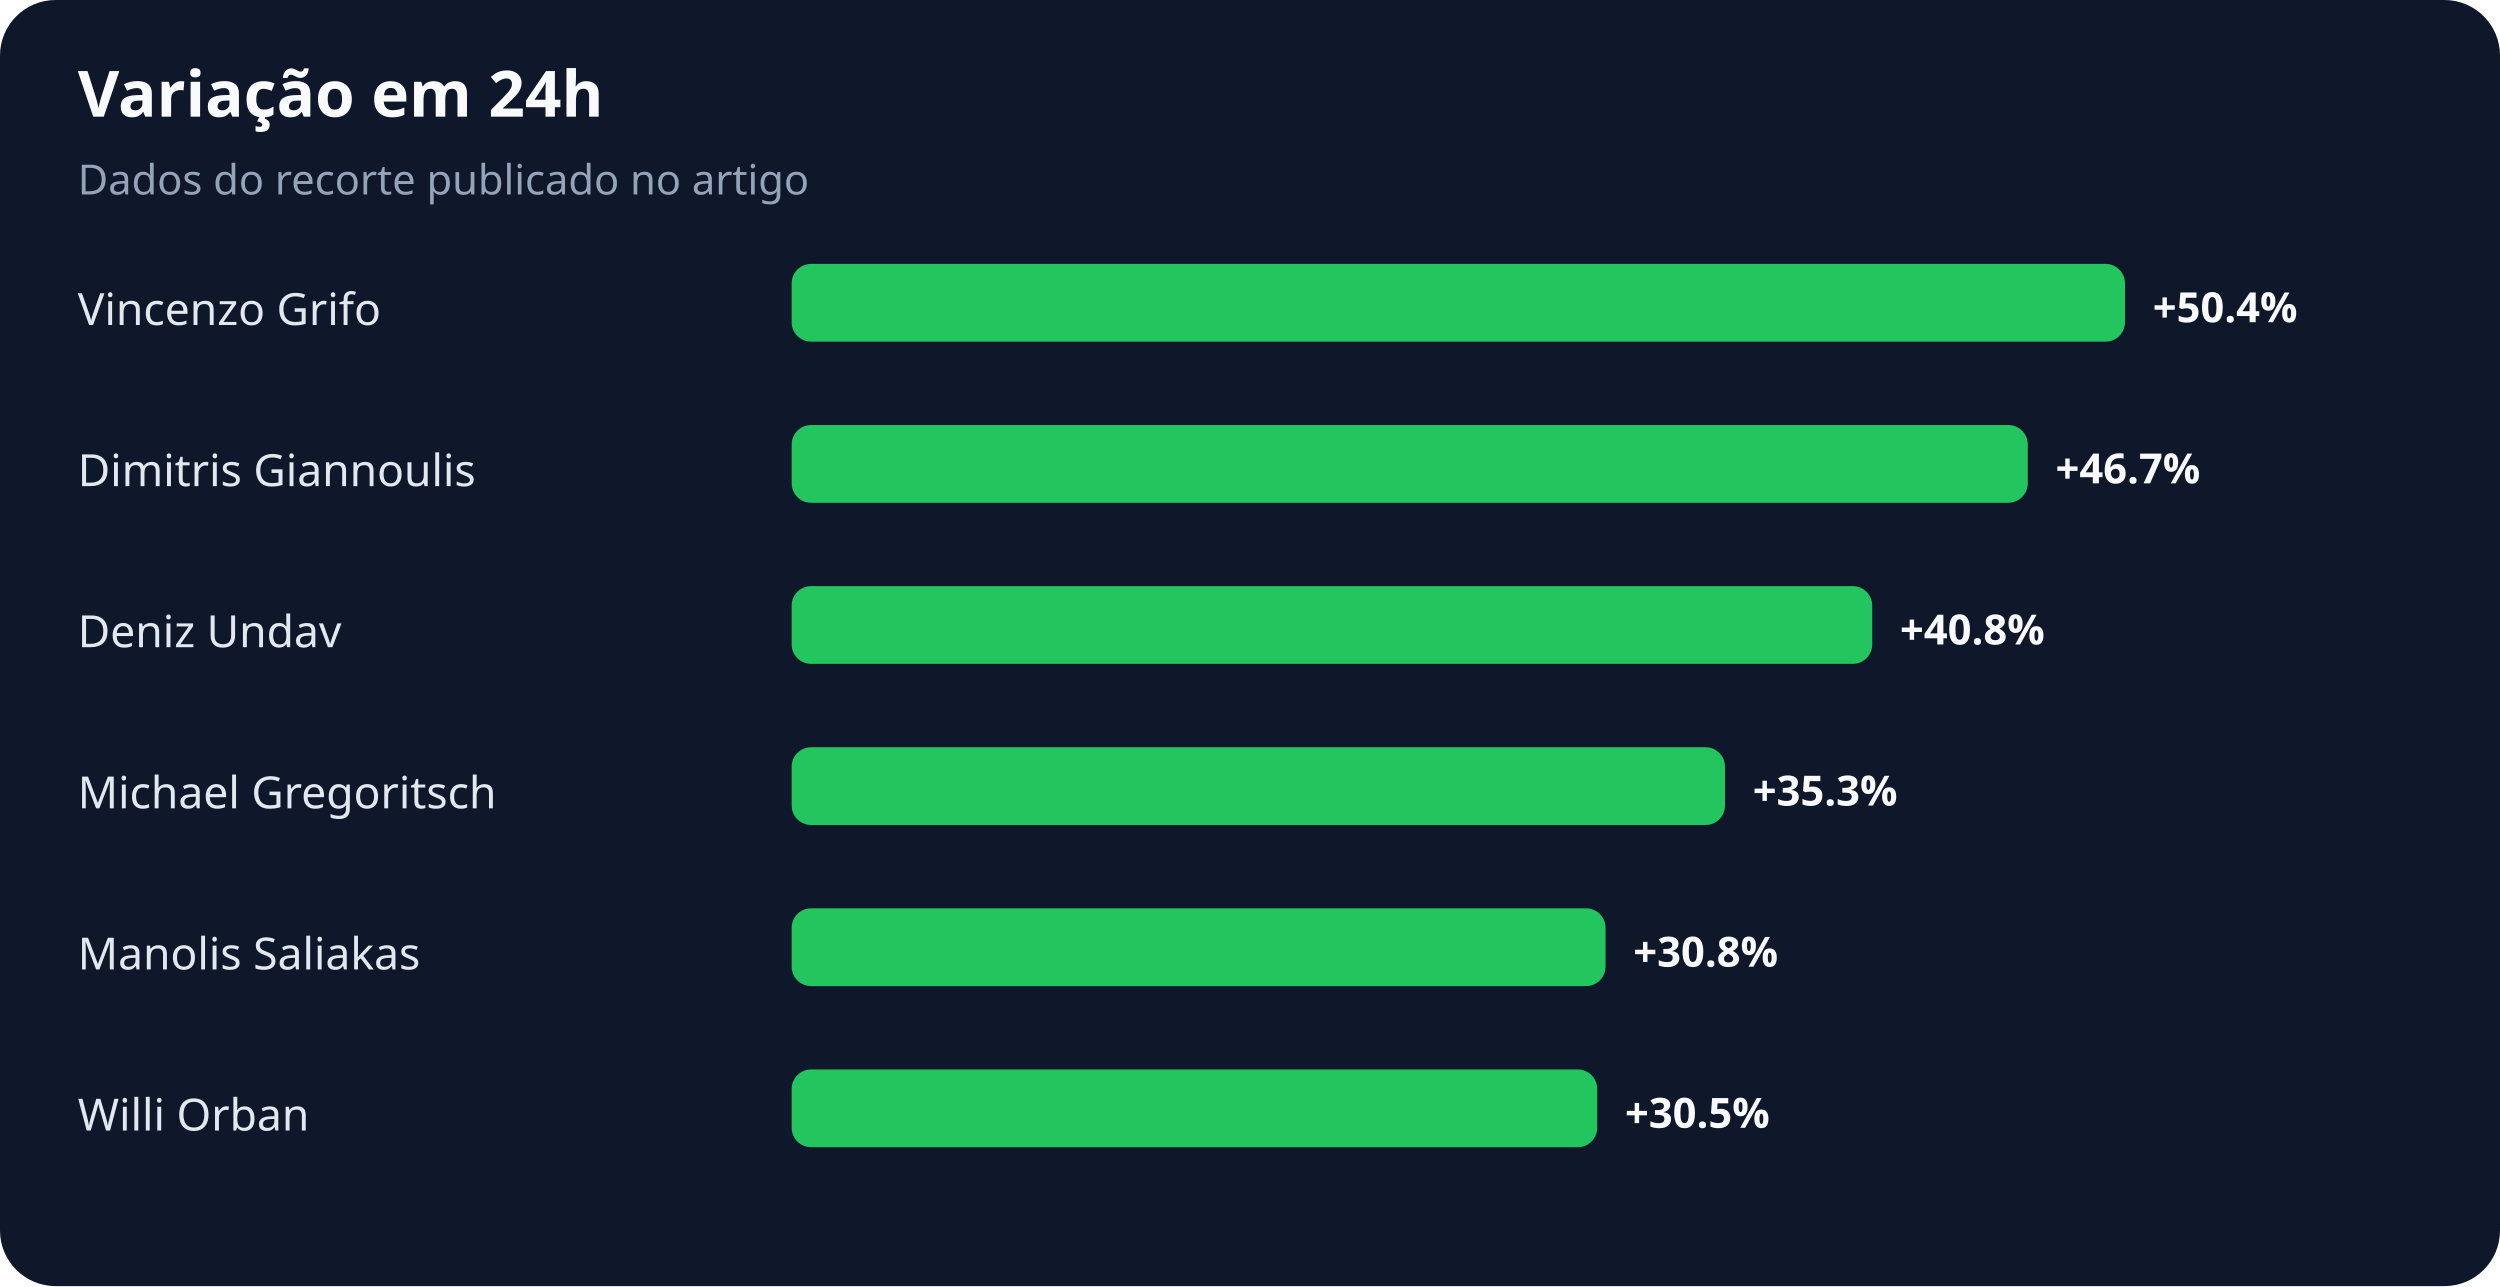
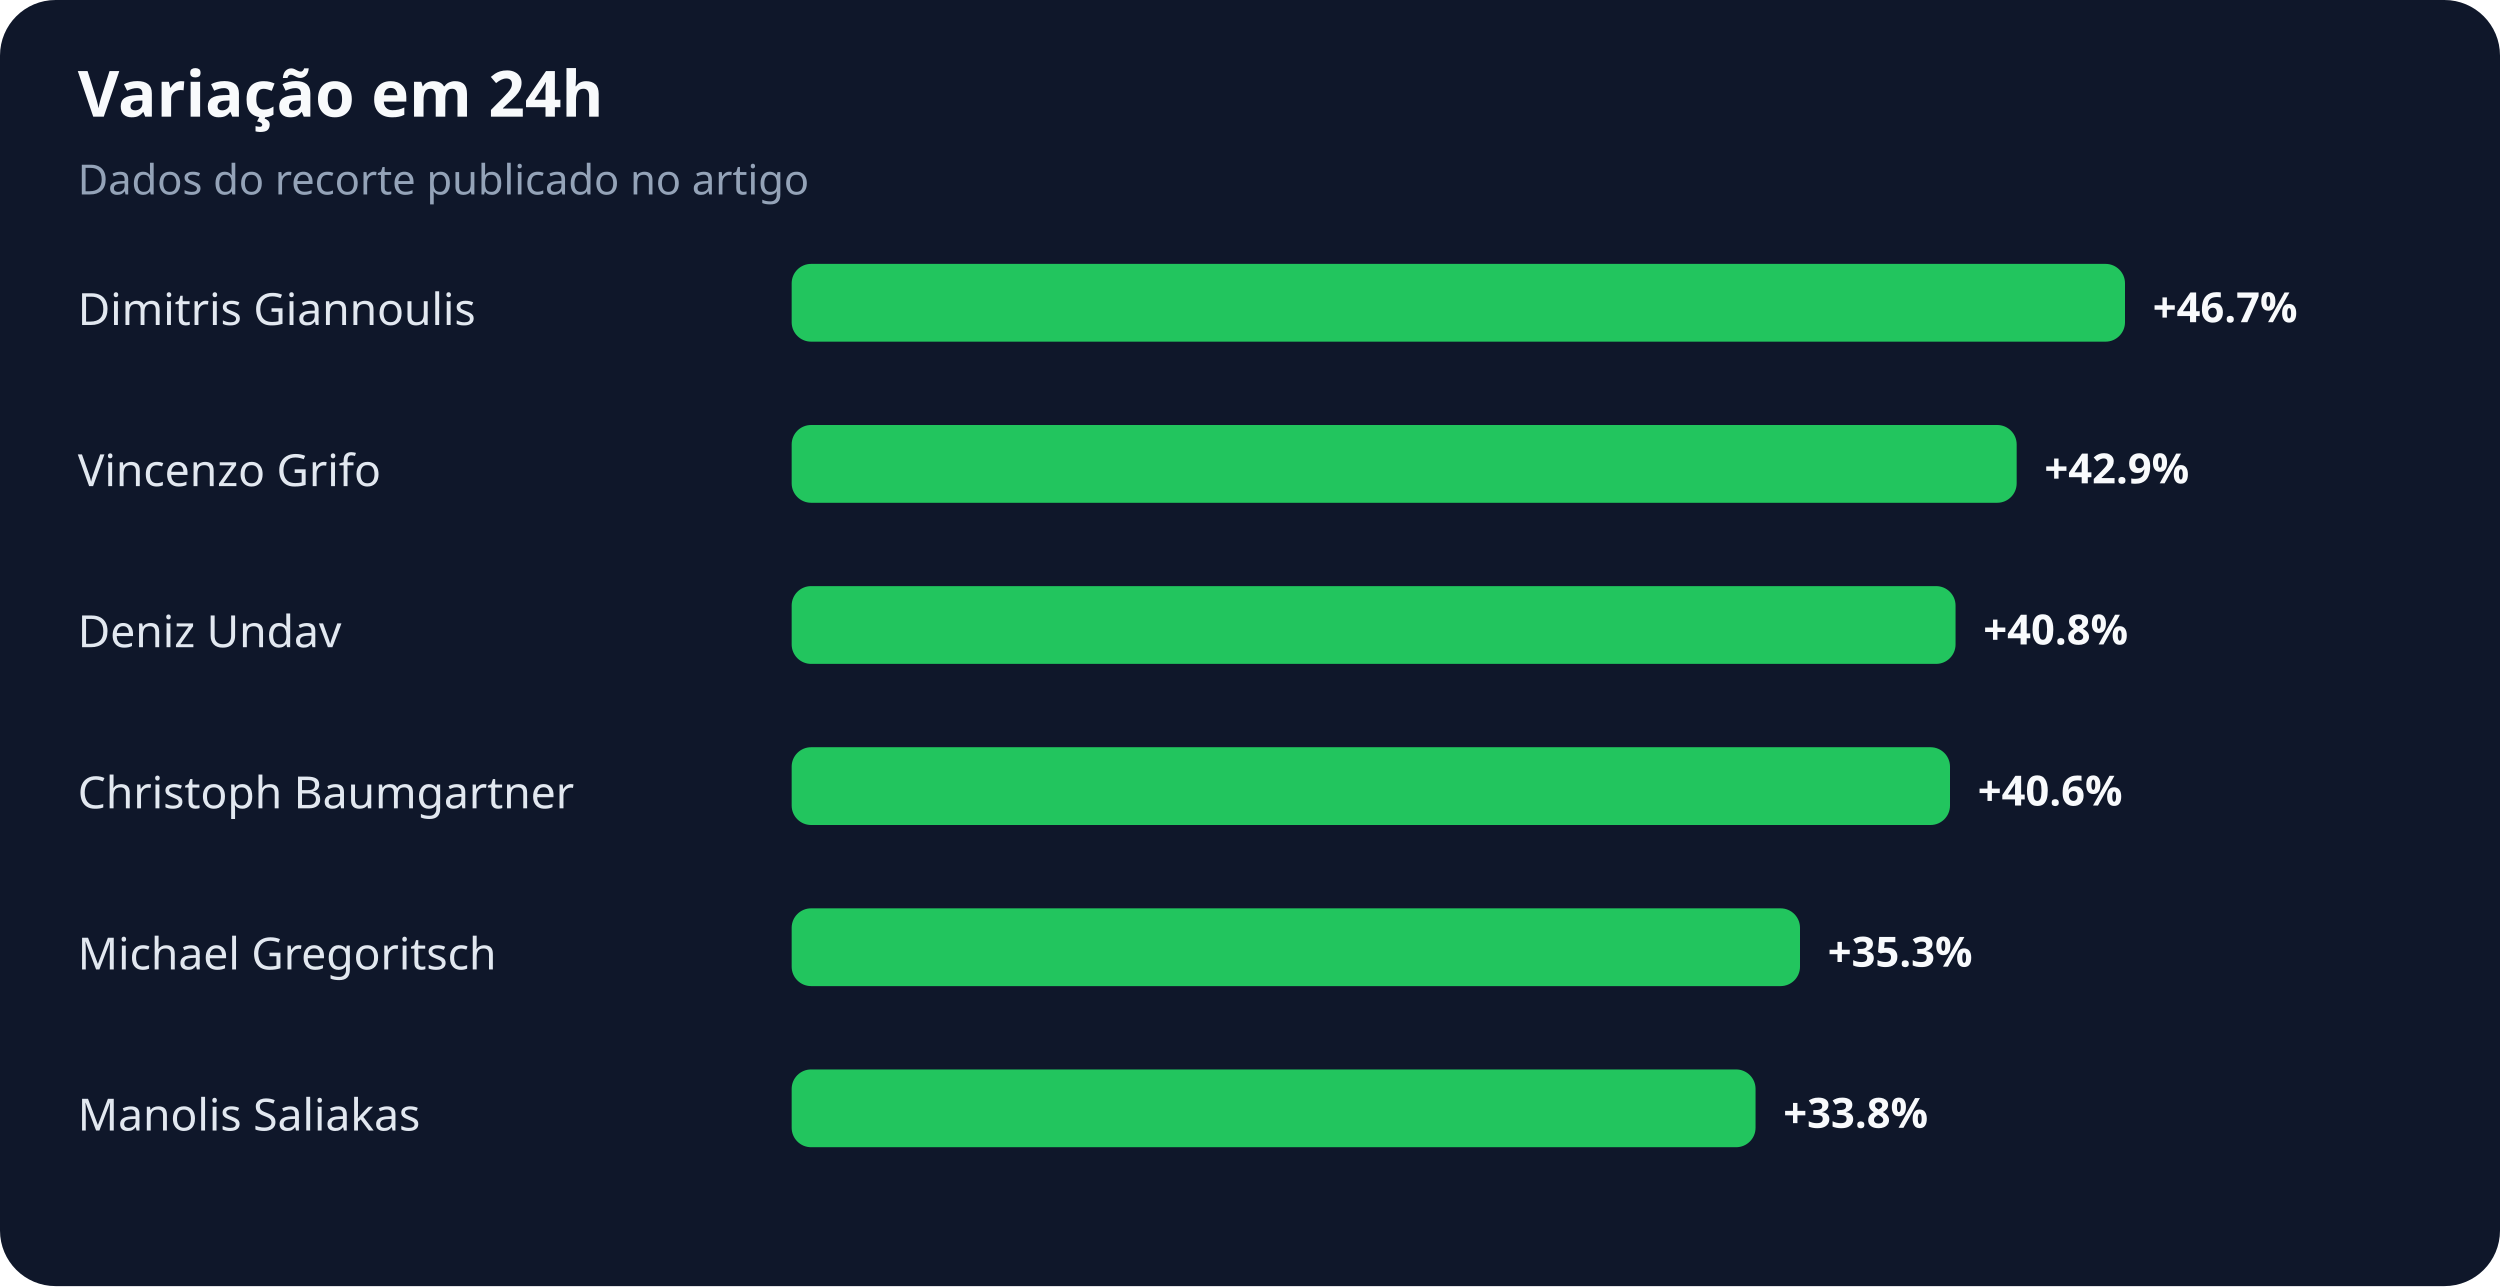
<svg xmlns="http://www.w3.org/2000/svg" width="900" height="463" viewBox="0 0 900 463" role="img" aria-labelledby="title desc">
  <rect width="100%" height="100%" rx="20" fill="#0f172a" />
  <text x="28" y="42" fill="#f8fafc" font-family="system-ui,sans-serif" font-size="23" font-weight="700">Variação em 24h</text>
  <text x="28" y="70" fill="#94a3b8" font-family="system-ui,sans-serif" font-size="15">Dados do recorte publicado no artigo</text>
-   <text x="28" y="117" fill="#e2e8f0" font-family="system-ui,sans-serif" font-size="16">Vincenzo Grifo</text>
+   <text x="28" y="117" fill="#e2e8f0" font-family="system-ui,sans-serif" font-size="16">Dimitris Giannoulis</text>
  <rect x="285" y="95" width="480" height="28" rx="7" fill="#22c55e" />
-   <text x="775" y="116" fill="#f8fafc" font-family="system-ui,sans-serif" font-size="15" font-weight="700">+50.4%</text>
-   <text x="28" y="175" fill="#e2e8f0" font-family="system-ui,sans-serif" font-size="16">Dimitris Giannoulis</text>
-   <rect x="285" y="153" width="445" height="28" rx="7" fill="#22c55e" />
-   <text x="740" y="174" fill="#f8fafc" font-family="system-ui,sans-serif" font-size="15" font-weight="700">+46.7%</text>
+   <text x="775" y="116" fill="#f8fafc" font-family="system-ui,sans-serif" font-size="15" font-weight="700">+46.7%</text>
+   <text x="28" y="175" fill="#e2e8f0" font-family="system-ui,sans-serif" font-size="16">Vincenzo Grifo</text>
+   <rect x="285" y="153" width="441" height="28" rx="7" fill="#22c55e" />
+   <text x="736" y="174" fill="#f8fafc" font-family="system-ui,sans-serif" font-size="15" font-weight="700">+42.9%</text>
  <text x="28" y="233" fill="#e2e8f0" font-family="system-ui,sans-serif" font-size="16">Deniz Undav</text>
-   <rect x="285" y="211" width="389" height="28" rx="7" fill="#22c55e" />
-   <text x="684" y="232" fill="#f8fafc" font-family="system-ui,sans-serif" font-size="15" font-weight="700">+40.8%</text>
-   <text x="28" y="291" fill="#e2e8f0" font-family="system-ui,sans-serif" font-size="16">Michael Gregoritsch</text>
-   <rect x="285" y="269" width="336" height="28" rx="7" fill="#22c55e" />
-   <text x="631" y="290" fill="#f8fafc" font-family="system-ui,sans-serif" font-size="15" font-weight="700">+35.3%</text>
-   <text x="28" y="349" fill="#e2e8f0" font-family="system-ui,sans-serif" font-size="16">Manolis Saliakas</text>
-   <rect x="285" y="327" width="293" height="28" rx="7" fill="#22c55e" />
-   <text x="588" y="348" fill="#f8fafc" font-family="system-ui,sans-serif" font-size="15" font-weight="700">+30.8%</text>
-   <text x="28" y="407" fill="#e2e8f0" font-family="system-ui,sans-serif" font-size="16">Willi Orban</text>
-   <rect x="285" y="385" width="290" height="28" rx="7" fill="#22c55e" />
-   <text x="585" y="406" fill="#f8fafc" font-family="system-ui,sans-serif" font-size="15" font-weight="700">+30.5%</text>
+   <rect x="285" y="211" width="419" height="28" rx="7" fill="#22c55e" />
+   <text x="714" y="232" fill="#f8fafc" font-family="system-ui,sans-serif" font-size="15" font-weight="700">+40.8%</text>
+   <text x="28" y="291" fill="#e2e8f0" font-family="system-ui,sans-serif" font-size="16">Christoph Baumgartner</text>
+   <rect x="285" y="269" width="417" height="28" rx="7" fill="#22c55e" />
+   <text x="712" y="290" fill="#f8fafc" font-family="system-ui,sans-serif" font-size="15" font-weight="700">+40.6%</text>
+   <text x="28" y="349" fill="#e2e8f0" font-family="system-ui,sans-serif" font-size="16">Michael Gregoritsch</text>
+   <rect x="285" y="327" width="363" height="28" rx="7" fill="#22c55e" />
+   <text x="658" y="348" fill="#f8fafc" font-family="system-ui,sans-serif" font-size="15" font-weight="700">+35.3%</text>
+   <text x="28" y="407" fill="#e2e8f0" font-family="system-ui,sans-serif" font-size="16">Manolis Saliakas</text>
+   <rect x="285" y="385" width="347" height="28" rx="7" fill="#22c55e" />
+   <text x="642" y="406" fill="#f8fafc" font-family="system-ui,sans-serif" font-size="15" font-weight="700">+33.8%</text>
</svg>
